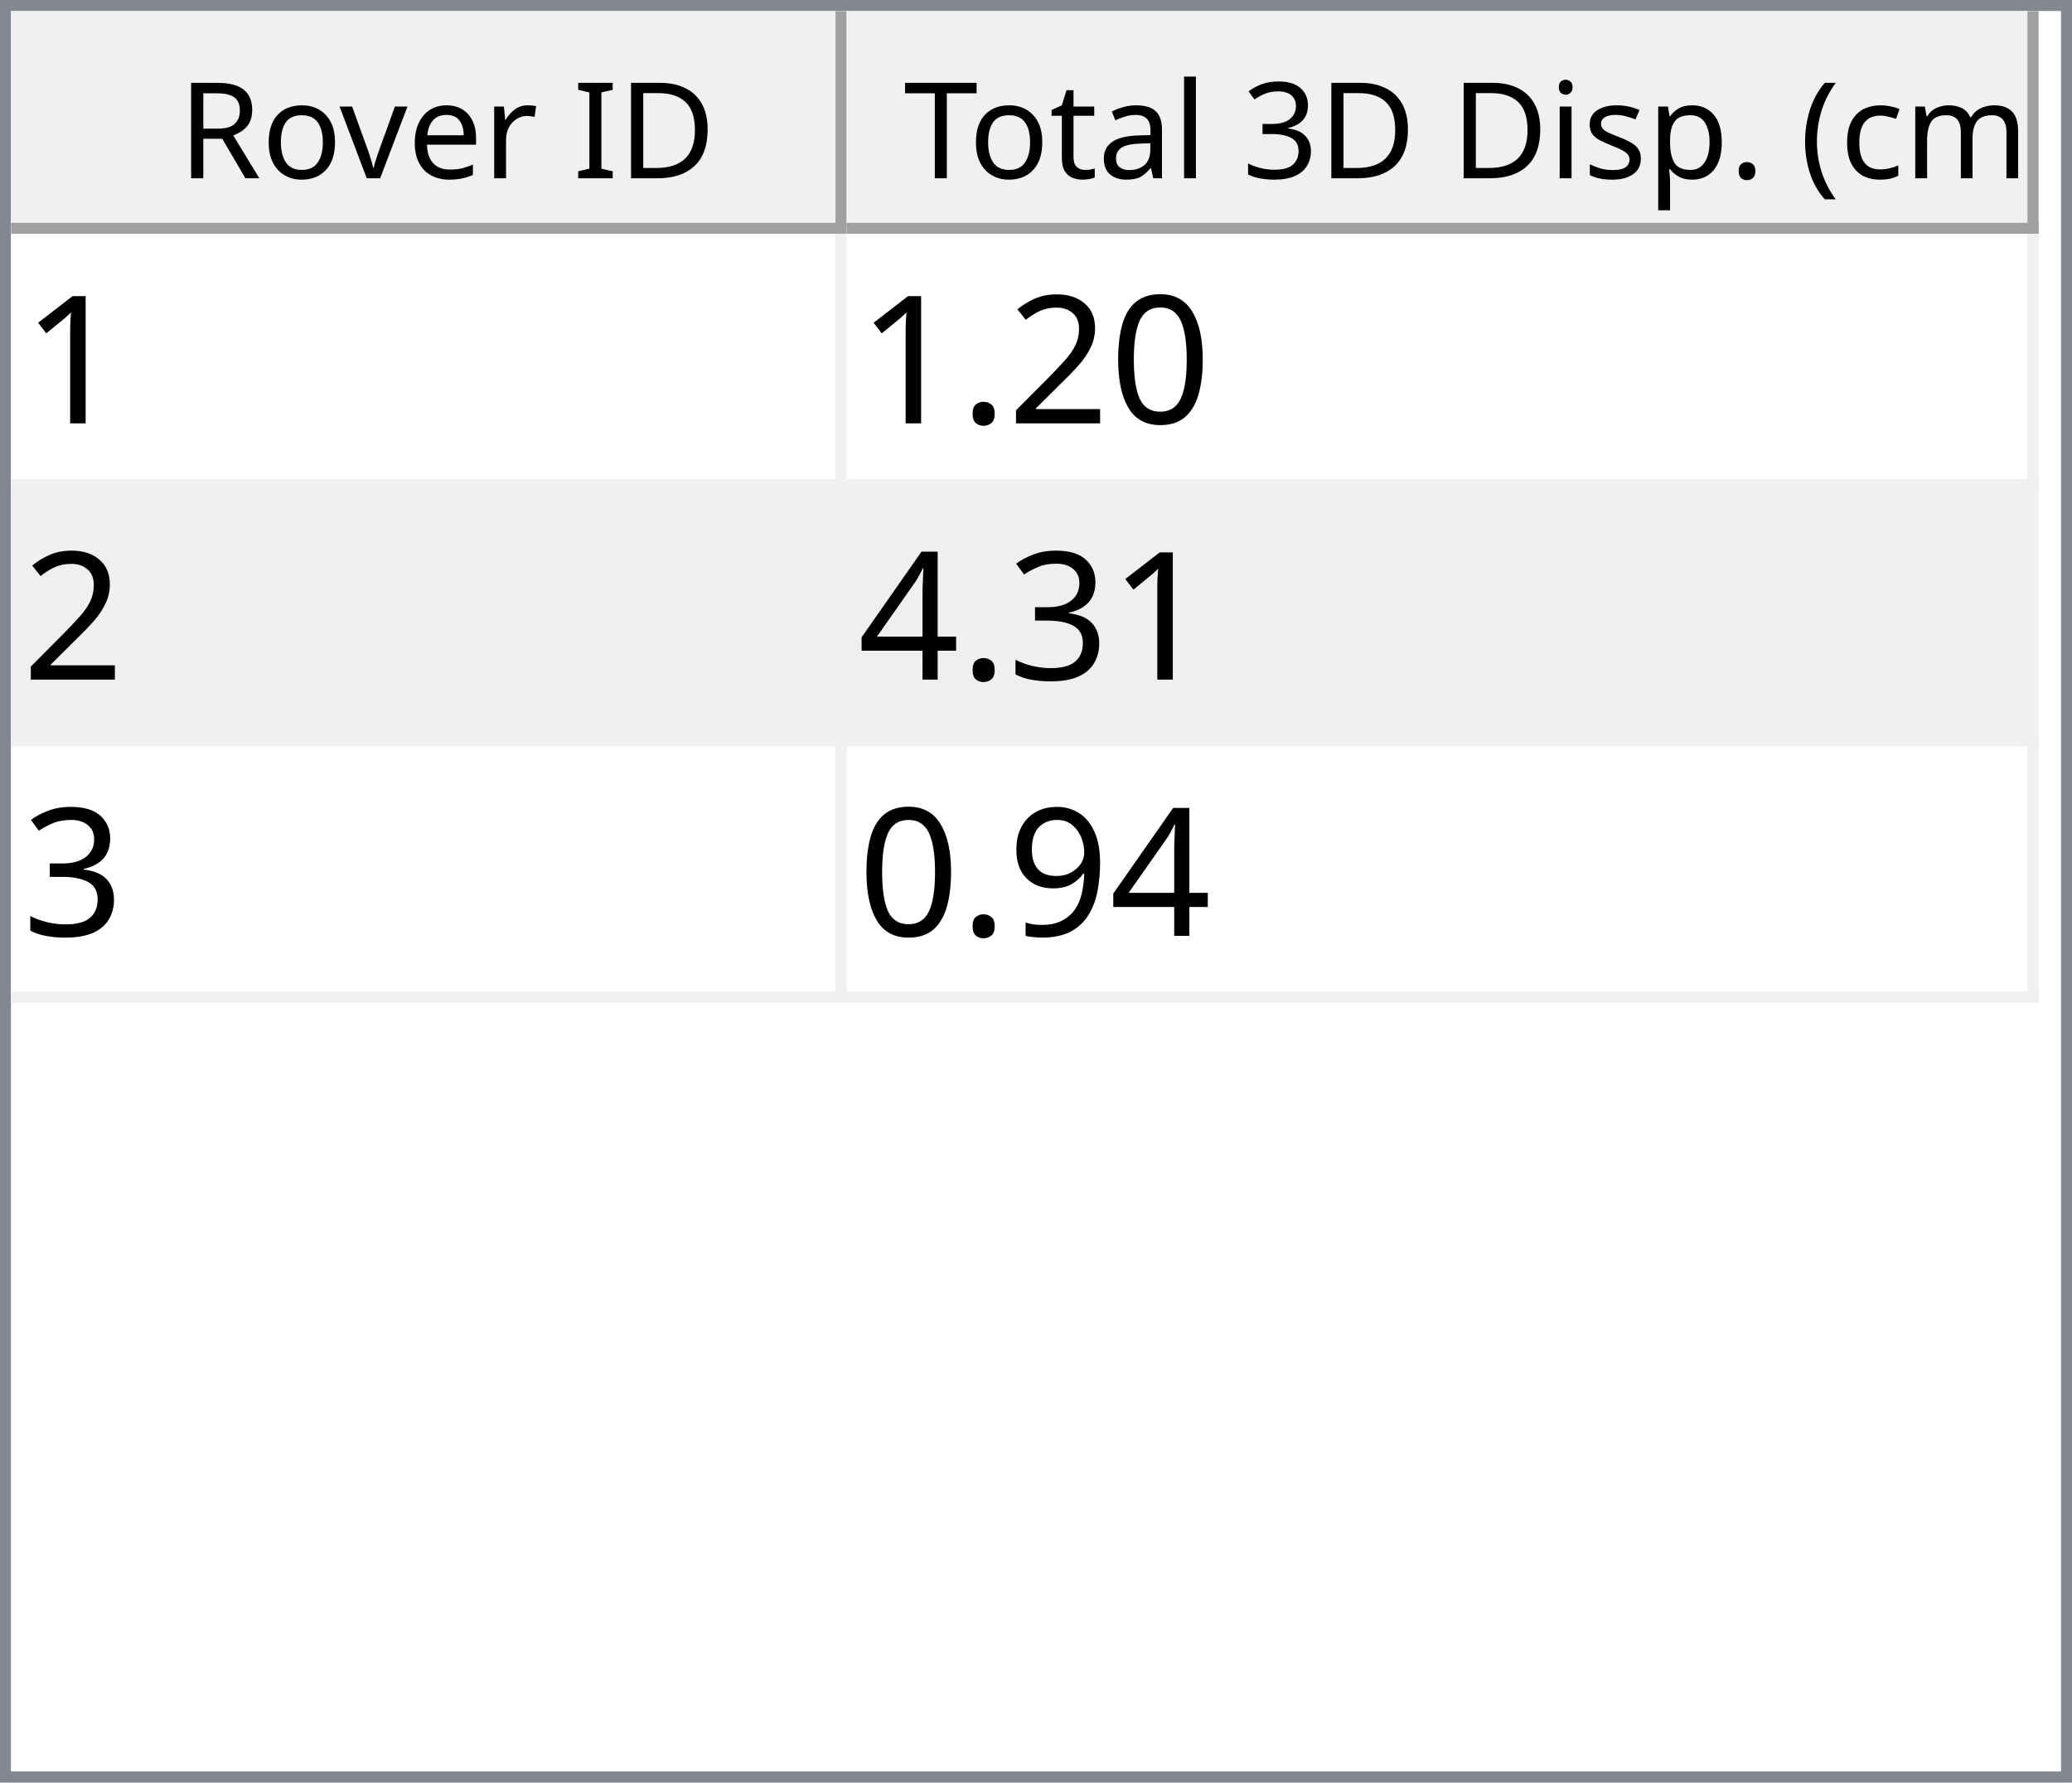
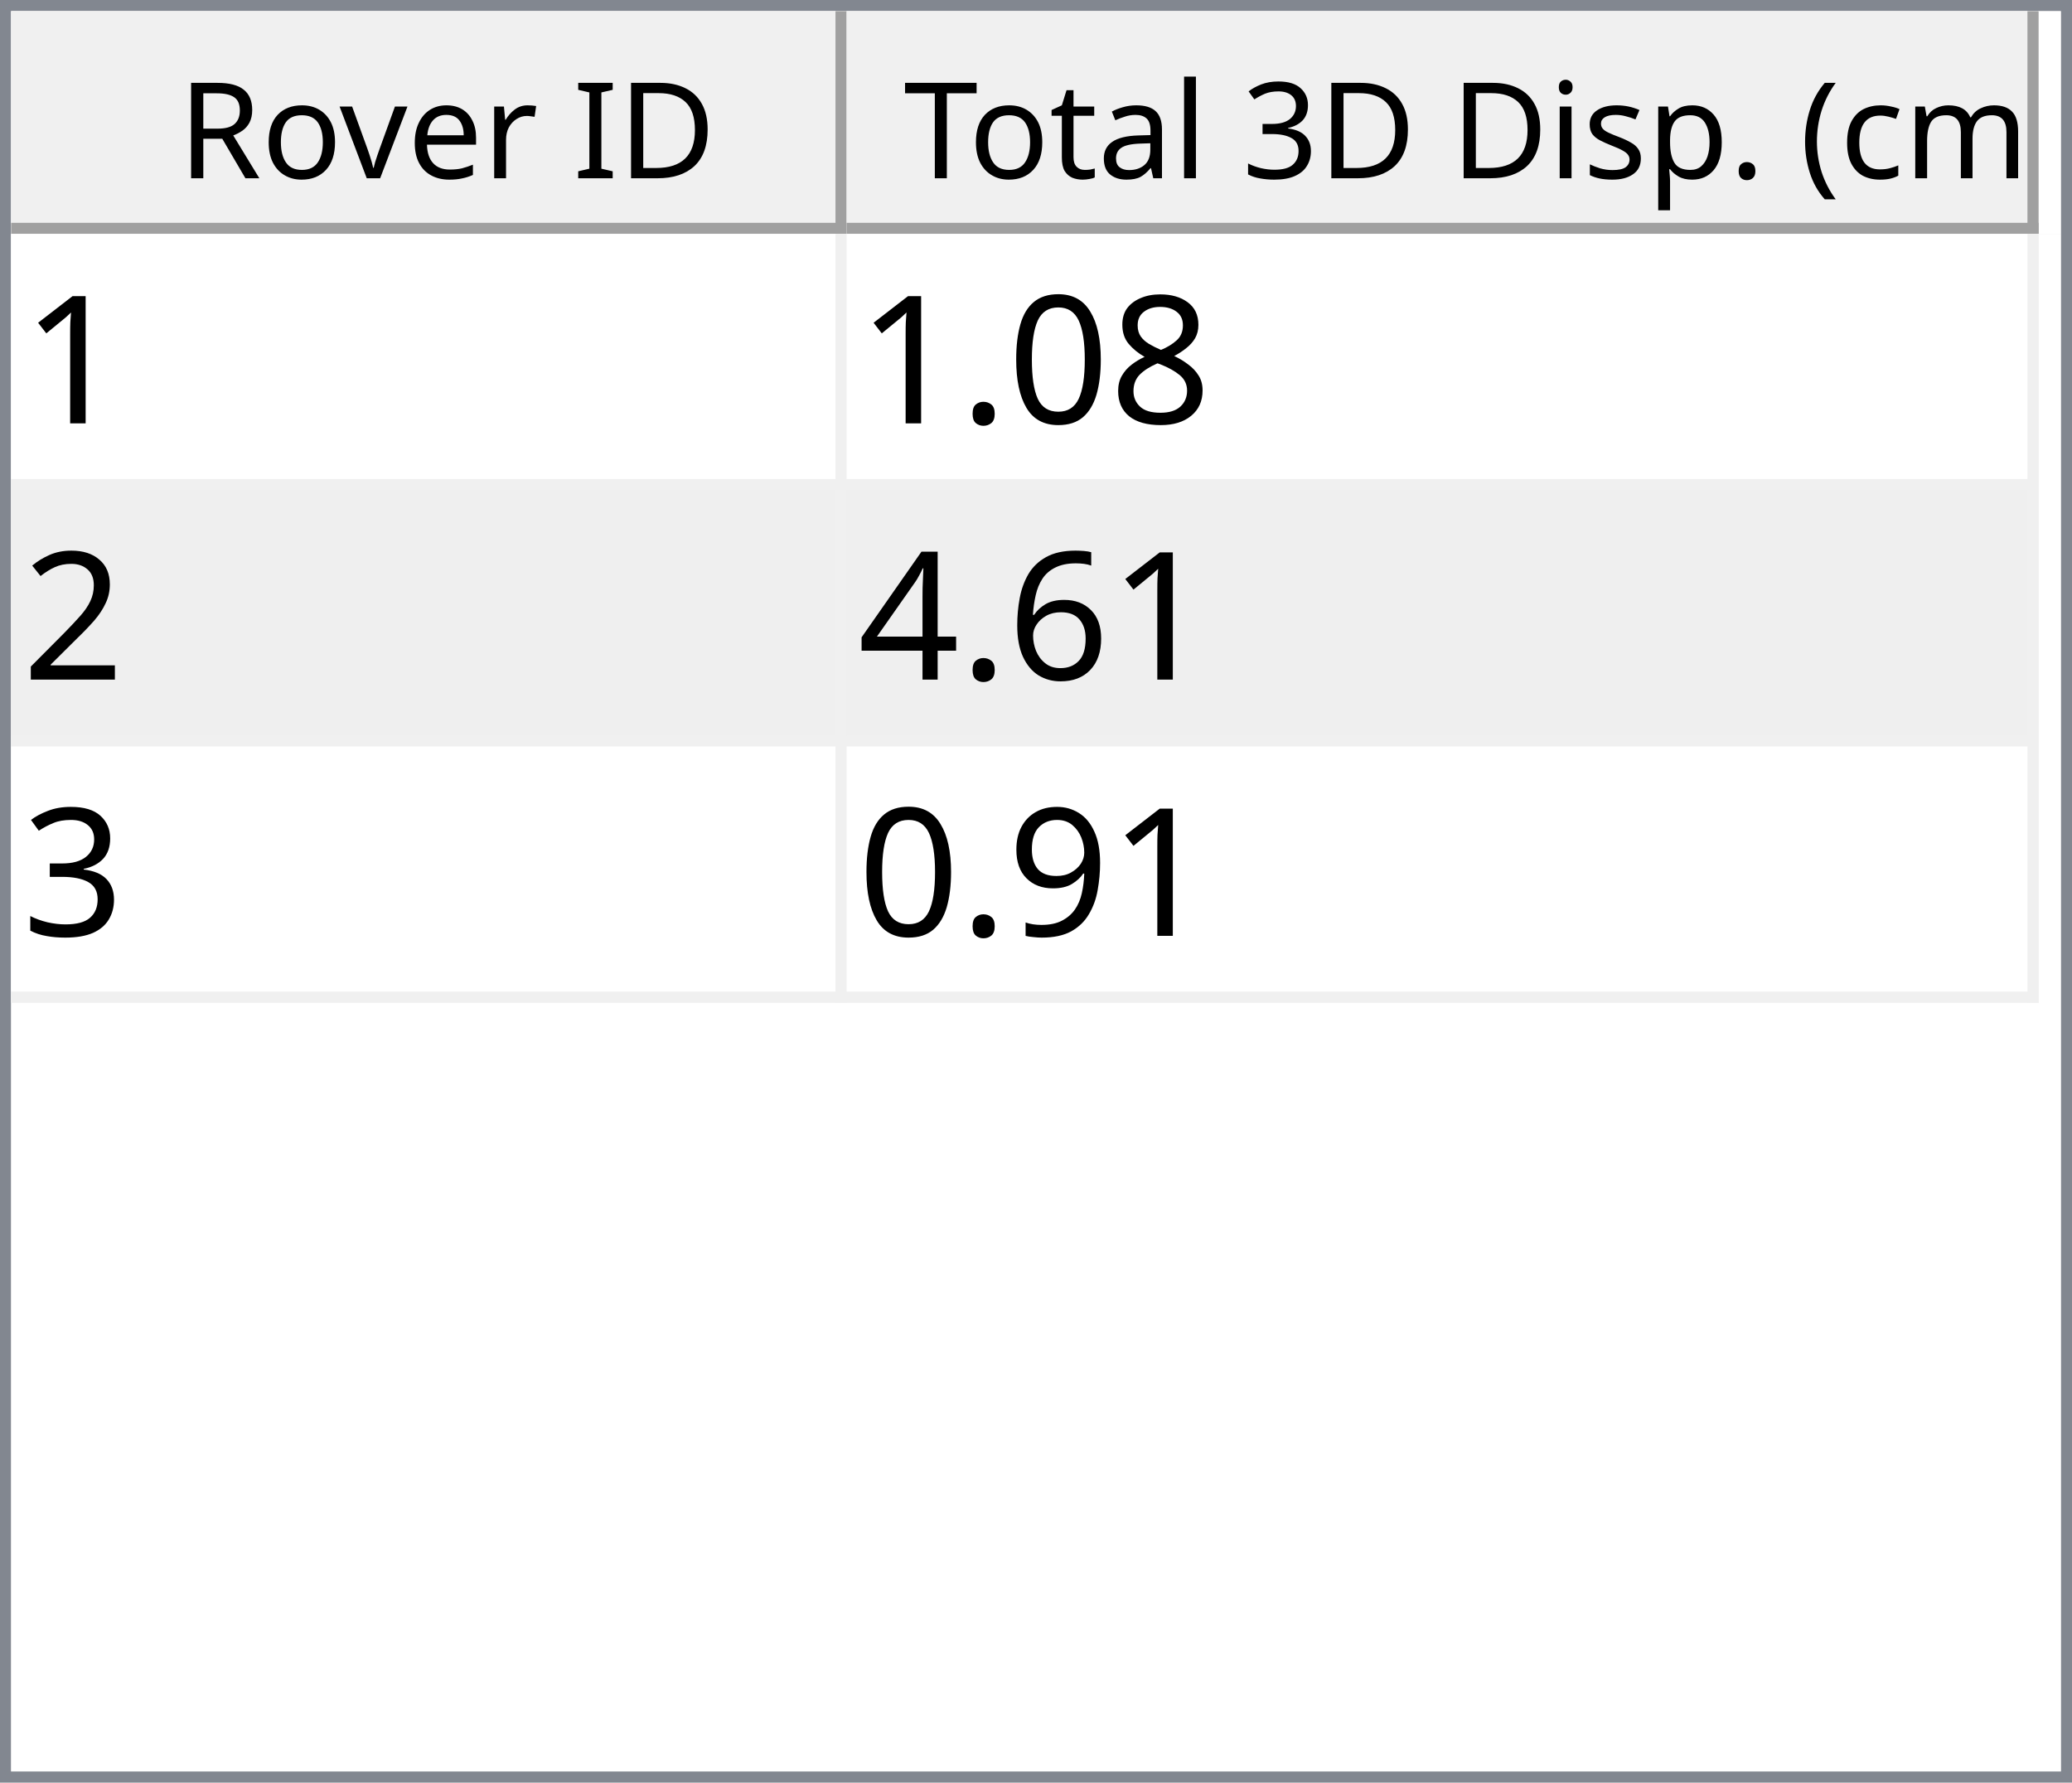
<svg xmlns="http://www.w3.org/2000/svg" style="fill-opacity:1; color-rendering:auto; color-interpolation:auto; text-rendering:auto; stroke:black; stroke-linecap:square; stroke-miterlimit:10; shape-rendering:auto; stroke-opacity:1; fill:black; stroke-dasharray:none; font-weight:normal; stroke-width:1; font-family:'Dialog'; font-style:normal; stroke-linejoin:miter; font-size:12px; stroke-dashoffset:0; image-rendering:auto;" width="186" height="160">
  <defs id="genericDefs" />
  <g>
    <defs id="defs1">
      <clipPath clipPathUnits="userSpaceOnUse" id="clipPath1">
        <path d="M0 0 L186 0 L186 160 L0 160 L0 0 Z" />
      </clipPath>
      <clipPath clipPathUnits="userSpaceOnUse" id="clipPath2">
        <path d="M0 0 L0 160 L186 160 L186 0 Z" />
      </clipPath>
      <clipPath clipPathUnits="userSpaceOnUse" id="clipPath3">
        <path d="M0 0 L0 20 L184 20 L184 0 Z" />
      </clipPath>
      <clipPath clipPathUnits="userSpaceOnUse" id="clipPath4">
        <path d="M0 0 L0 20 L75 20 L75 0 Z" />
      </clipPath>
      <clipPath clipPathUnits="userSpaceOnUse" id="clipPath5">
        <path d="M1 1 L1 19 L74 19 L74 1 Z" />
      </clipPath>
      <clipPath clipPathUnits="userSpaceOnUse" id="clipPath6">
        <path d="M0 0 L0 18 L73 18 L73 0 Z" />
      </clipPath>
      <clipPath clipPathUnits="userSpaceOnUse" id="clipPath7">
        <path d="M-0.5 -0.5 L-0.5 19.5 L74.5 19.5 L74.5 -0.5 Z" />
      </clipPath>
      <clipPath clipPathUnits="userSpaceOnUse" id="clipPath8">
        <path d="M0 0 L0 20 L107 20 L107 0 Z" />
      </clipPath>
      <clipPath clipPathUnits="userSpaceOnUse" id="clipPath9">
        <path d="M1 1 L1 19 L106 19 L106 1 Z" />
      </clipPath>
      <clipPath clipPathUnits="userSpaceOnUse" id="clipPath10">
        <path d="M0 0 L0 18 L105 18 L105 0 Z" />
      </clipPath>
      <clipPath clipPathUnits="userSpaceOnUse" id="clipPath11">
        <path d="M-0.5 -0.5 L-0.5 19.5 L106.5 19.5 L106.5 -0.5 Z" />
      </clipPath>
      <clipPath clipPathUnits="userSpaceOnUse" id="clipPath12">
        <path d="M0 0 L0 138 L184 138 L184 0 Z" />
      </clipPath>
      <clipPath clipPathUnits="userSpaceOnUse" id="clipPath13">
        <path d="M0 0 L0 69 L182 69 L182 0 Z" />
      </clipPath>
      <clipPath clipPathUnits="userSpaceOnUse" id="clipPath14">
        <path d="M-0.5 -0.5 L-0.5 68.5 L181.5 68.5 L181.5 -0.5 Z" />
      </clipPath>
      <clipPath clipPathUnits="userSpaceOnUse" id="clipPath15">
        <path d="M0 0 L0 22 L74 22 L74 0 Z" />
      </clipPath>
      <clipPath clipPathUnits="userSpaceOnUse" id="clipPath16">
        <path d="M0 0 L0 22 L106 22 L106 0 Z" />
      </clipPath>
      <font horiz-adv-x="64.551" id="font1">
        <font-face ascent="107.91" descent="25.098" units-per-em="100" style="font-style:normal; font-family:Segoe UI; font-weight:normal;" />
        <missing-glyph horiz-adv-x="64.551" d="M8.109 0 L8.109 68.266 L56.453 68.266 L56.453 0 L8.109 0 ZM15.328 7.234 L49.219 7.234 L49.219 61.031 L15.328 61.031 L15.328 7.234 Z" />
        <glyph unicode="D" horiz-adv-x="70.117" d="M9.188 0 L9.188 70.016 L28.516 70.016 Q65.531 70.016 65.531 35.891 Q65.531 19.672 55.25 9.836 Q44.969 0 27.734 0 L9.188 0 ZM17.391 62.594 L17.391 7.422 L27.828 7.422 Q41.609 7.422 49.273 14.797 Q56.938 22.172 56.938 35.688 Q56.938 62.594 28.328 62.594 L17.391 62.594 Z" />
        <glyph unicode="I" horiz-adv-x="26.611" d="M17.391 0 L9.188 0 L9.188 70.016 L17.391 70.016 L17.391 0 Z" />
        <glyph unicode=" " horiz-adv-x="27.393" d="" />
        <glyph unicode="r" horiz-adv-x="34.766" d="M34.188 41.891 Q32.078 43.5 28.125 43.5 Q23 43.5 19.555 38.672 Q16.109 33.844 16.109 25.484 L16.109 0 L8.109 0 L8.109 50 L16.109 50 L16.109 39.703 L16.312 39.703 Q18.016 44.969 21.531 47.922 Q25.047 50.875 29.391 50.875 Q32.516 50.875 34.188 50.203 L34.188 41.891 Z" />
        <glyph unicode="e" horiz-adv-x="52.295" d="M48.297 23 L12.984 23 Q13.188 14.656 17.484 10.109 Q21.781 5.562 29.297 5.562 Q37.75 5.562 44.828 11.141 L44.828 3.609 Q38.234 -1.172 27.391 -1.172 Q16.797 -1.172 10.742 5.641 Q4.688 12.453 4.688 24.812 Q4.688 36.469 11.305 43.82 Q17.922 51.172 27.734 51.172 Q37.547 51.172 42.922 44.828 Q48.297 38.484 48.297 27.203 L48.297 23 ZM40.094 29.781 Q40.047 36.719 36.75 40.578 Q33.453 44.438 27.594 44.438 Q21.922 44.438 17.969 40.383 Q14.016 36.328 13.094 29.781 L40.094 29.781 Z" />
        <glyph unicode="v" horiz-adv-x="47.9" d="M47.406 50 L27.484 0 L19.625 0 L0.688 50 L9.469 50 L22.172 13.672 Q23.578 9.672 23.922 6.688 L24.125 6.688 Q24.609 10.453 25.688 13.484 L38.969 50 L47.406 50 Z" />
        <glyph unicode="o" horiz-adv-x="58.594" d="M29 -1.172 Q17.922 -1.172 11.305 5.836 Q4.688 12.844 4.688 24.422 Q4.688 37.016 11.57 44.094 Q18.453 51.172 30.172 51.172 Q41.359 51.172 47.633 44.289 Q53.906 37.406 53.906 25.203 Q53.906 13.234 47.141 6.031 Q40.375 -1.172 29 -1.172 ZM29.594 44.438 Q21.875 44.438 17.383 39.188 Q12.891 33.938 12.891 24.703 Q12.891 15.828 17.43 10.695 Q21.969 5.562 29.594 5.562 Q37.359 5.562 41.531 10.594 Q45.703 15.625 45.703 24.906 Q45.703 34.281 41.531 39.359 Q37.359 44.438 29.594 44.438 Z" />
        <glyph unicode="R" horiz-adv-x="59.814" d="M59.375 0 L49.609 0 L37.891 19.625 Q36.281 22.359 34.766 24.289 Q33.25 26.219 31.664 27.438 Q30.078 28.656 28.25 29.219 Q26.422 29.781 24.125 29.781 L17.391 29.781 L17.391 0 L9.188 0 L9.188 70.016 L30.078 70.016 Q34.672 70.016 38.555 68.867 Q42.438 67.719 45.289 65.375 Q48.141 63.031 49.758 59.547 Q51.375 56.062 51.375 51.375 Q51.375 47.703 50.273 44.656 Q49.172 41.609 47.148 39.211 Q45.125 36.812 42.266 35.133 Q39.406 33.453 35.844 32.516 L35.844 32.328 Q37.594 31.547 38.891 30.547 Q40.188 29.547 41.359 28.18 Q42.531 26.812 43.68 25.078 Q44.828 23.344 46.234 21.047 L59.375 0 ZM17.391 62.594 L17.391 37.203 L28.516 37.203 Q31.594 37.203 34.203 38.133 Q36.812 39.062 38.719 40.797 Q40.625 42.531 41.703 45.047 Q42.781 47.562 42.781 50.688 Q42.781 56.297 39.141 59.445 Q35.5 62.594 28.609 62.594 L17.391 62.594 Z" />
        <glyph unicode=")" horiz-adv-x="30.176" d="M8.297 -15.922 L1.172 -15.922 Q16.406 2.344 16.406 26.812 Q16.406 51.469 1.078 70.016 L8.297 70.016 Q23.531 52.156 23.531 26.703 Q23.531 1.375 8.297 -15.922 Z" />
        <glyph unicode="m" horiz-adv-x="86.133" d="M79.109 0 L71.094 0 L71.094 28.719 Q71.094 37.016 68.531 40.727 Q65.969 44.438 59.906 44.438 Q54.781 44.438 51.195 39.75 Q47.609 35.062 47.609 28.516 L47.609 0 L39.594 0 L39.594 29.688 Q39.594 44.438 28.219 44.438 Q22.953 44.438 19.531 40.016 Q16.109 35.594 16.109 28.516 L16.109 0 L8.109 0 L8.109 50 L16.109 50 L16.109 42.094 L16.312 42.094 Q21.625 51.172 31.844 51.172 Q36.969 51.172 40.773 48.312 Q44.578 45.453 46 40.828 Q51.562 51.172 62.594 51.172 Q79.109 51.172 79.109 30.812 L79.109 0 Z" />
        <glyph unicode="c" horiz-adv-x="46.191" d="M42.188 2.297 Q36.422 -1.172 28.516 -1.172 Q17.828 -1.172 11.258 5.789 Q4.688 12.75 4.688 23.828 Q4.688 36.188 11.766 43.68 Q18.844 51.172 30.672 51.172 Q37.25 51.172 42.281 48.734 L42.281 40.531 Q36.719 44.438 30.375 44.438 Q22.703 44.438 17.797 38.945 Q12.891 33.453 12.891 24.516 Q12.891 15.719 17.508 10.641 Q22.125 5.562 29.891 5.562 Q36.422 5.562 42.188 9.906 L42.188 2.297 Z" />
        <glyph unicode="(" horiz-adv-x="30.176" d="M29.109 -15.922 L21.969 -15.922 Q6.844 1.375 6.844 26.703 Q6.844 52.156 21.969 70.016 L29.203 70.016 Q13.875 51.469 13.875 26.812 Q13.875 2.344 29.109 -15.922 Z" />
        <glyph unicode="." horiz-adv-x="21.68" d="M10.891 -1.078 Q8.641 -1.078 7.055 0.539 Q5.469 2.156 5.469 4.391 Q5.469 6.641 7.055 8.273 Q8.641 9.906 10.891 9.906 Q13.188 9.906 14.797 8.273 Q16.406 6.641 16.406 4.391 Q16.406 2.156 14.797 0.539 Q13.188 -1.078 10.891 -1.078 Z" />
        <glyph unicode="p" horiz-adv-x="58.789" d="M16.312 7.234 L16.109 7.234 L16.109 -23 L8.109 -23 L8.109 50 L16.109 50 L16.109 41.219 L16.312 41.219 Q22.219 51.172 33.594 51.172 Q43.266 51.172 48.688 44.461 Q54.109 37.75 54.109 26.469 Q54.109 13.922 48 6.375 Q41.891 -1.172 31.297 -1.172 Q21.578 -1.172 16.312 7.234 ZM16.109 27.391 L16.109 20.406 Q16.109 14.203 20.141 9.883 Q24.172 5.562 30.375 5.562 Q37.641 5.562 41.773 11.133 Q45.906 16.703 45.906 26.609 Q45.906 34.969 42.047 39.703 Q38.188 44.438 31.594 44.438 Q24.609 44.438 20.359 39.578 Q16.109 34.719 16.109 27.391 Z" />
        <glyph unicode="s" horiz-adv-x="42.432" d="M5.078 1.812 L5.078 10.406 Q11.625 5.562 19.484 5.562 Q30.031 5.562 30.031 12.594 Q30.031 14.594 29.125 15.992 Q28.219 17.391 26.68 18.461 Q25.141 19.531 23.07 20.383 Q21 21.234 18.609 22.172 Q15.281 23.484 12.766 24.828 Q10.25 26.172 8.57 27.859 Q6.891 29.547 6.031 31.695 Q5.172 33.844 5.172 36.719 Q5.172 40.234 6.789 42.945 Q8.406 45.656 11.086 47.484 Q13.766 49.312 17.211 50.242 Q20.656 51.172 24.312 51.172 Q30.812 51.172 35.938 48.922 L35.938 40.828 Q30.422 44.438 23.25 44.438 Q21 44.438 19.195 43.922 Q17.391 43.406 16.094 42.477 Q14.797 41.547 14.086 40.258 Q13.375 38.969 13.375 37.406 Q13.375 35.453 14.086 34.133 Q14.797 32.812 16.164 31.789 Q17.531 30.766 19.484 29.938 Q21.438 29.109 23.922 28.125 Q27.25 26.859 29.883 25.516 Q32.516 24.172 34.375 22.484 Q36.234 20.797 37.234 18.602 Q38.234 16.406 38.234 13.375 Q38.234 9.672 36.602 6.938 Q34.969 4.203 32.234 2.398 Q29.5 0.594 25.93 -0.289 Q22.359 -1.172 18.453 -1.172 Q10.75 -1.172 5.078 1.812 Z" />
        <glyph unicode="i" horiz-adv-x="24.219" d="M12.203 62.703 Q10.062 62.703 8.547 64.164 Q7.031 65.625 7.031 67.875 Q7.031 70.125 8.547 71.609 Q10.062 73.094 12.203 73.094 Q14.406 73.094 15.945 71.609 Q17.484 70.125 17.484 67.875 Q17.484 65.719 15.945 64.211 Q14.406 62.703 12.203 62.703 ZM16.109 0 L8.109 0 L8.109 50 L16.109 50 L16.109 0 Z" />
        <glyph unicode="3" horiz-adv-x="53.906" d="M46.531 19.828 Q46.531 15.094 44.75 11.211 Q42.969 7.328 39.719 4.57 Q36.469 1.812 31.93 0.297 Q27.391 -1.219 21.922 -1.219 Q11.922 -1.219 6 2.594 L6 11.188 Q13.094 5.609 22.219 5.609 Q25.875 5.609 28.828 6.539 Q31.781 7.469 33.906 9.227 Q36.031 10.984 37.18 13.477 Q38.328 15.969 38.328 19.094 Q38.328 32.812 18.797 32.812 L12.984 32.812 L12.984 39.594 L18.5 39.594 Q35.797 39.594 35.797 52.484 Q35.797 64.406 22.609 64.406 Q15.188 64.406 8.688 59.422 L8.688 67.188 Q15.375 71.188 24.609 71.188 Q29 71.188 32.57 69.969 Q36.141 68.75 38.68 66.555 Q41.219 64.359 42.609 61.281 Q44 58.203 44 54.5 Q44 40.672 30.031 36.719 L30.031 36.531 Q33.594 36.141 36.625 34.797 Q39.656 33.453 41.852 31.305 Q44.047 29.156 45.289 26.25 Q46.531 23.344 46.531 19.828 Z" />
        <glyph unicode="l" horiz-adv-x="24.219" d="M16.109 0 L8.109 0 L8.109 74.031 L16.109 74.031 L16.109 0 Z" />
        <glyph unicode="a" horiz-adv-x="50.879" d="M43.891 0 L35.891 0 L35.891 7.812 L35.688 7.812 Q30.469 -1.172 20.312 -1.172 Q12.844 -1.172 8.617 2.781 Q4.391 6.734 4.391 13.281 Q4.391 27.297 20.906 29.594 L35.891 31.688 Q35.891 44.438 25.594 44.438 Q16.547 44.438 9.281 38.281 L9.281 46.484 Q16.656 51.172 26.266 51.172 Q43.891 51.172 43.891 32.516 L43.891 0 ZM35.891 25.297 L23.828 23.641 Q18.266 22.859 15.43 20.875 Q12.594 18.891 12.594 13.875 Q12.594 10.203 15.211 7.883 Q17.828 5.562 22.172 5.562 Q28.125 5.562 32.008 9.742 Q35.891 13.922 35.891 20.312 L35.891 25.297 Z" />
        <glyph unicode="t" horiz-adv-x="33.887" d="M31.297 0.484 Q28.469 -1.078 23.828 -1.078 Q10.688 -1.078 10.688 13.578 L10.688 43.172 L2.094 43.172 L2.094 50 L10.688 50 L10.688 62.203 L18.703 64.797 L18.703 50 L31.297 50 L31.297 43.172 L18.703 43.172 L18.703 14.984 Q18.703 9.969 20.414 7.82 Q22.125 5.672 26.078 5.672 Q29.109 5.672 31.297 7.328 L31.297 0.484 Z" />
        <glyph unicode="T" horiz-adv-x="52.393" d="M50.594 62.594 L30.375 62.594 L30.375 0 L22.172 0 L22.172 62.594 L2 62.594 L2 70.016 L50.594 70.016 L50.594 62.594 Z" />
      </font>
      <font horiz-adv-x="75.0" id="font2">
        <font-face ascent="100.537" descent="21.973" units-per-em="100" style="font-style:normal; font-family:sans-serif; font-weight:normal;" />
        <missing-glyph horiz-adv-x="75.0" d="M12.5 0 L12.5 62.5 L62.5 62.5 L62.5 0 L12.5 0 ZM14.062 1.562 L60.938 1.562 L60.938 60.938 L14.062 60.938 L14.062 1.562 Z" />
        <glyph unicode="1" horiz-adv-x="55.615" d="M37.25 0 L28.469 0 L28.469 56 Q25.297 52.984 20.141 49.953 Q14.984 46.922 10.891 45.406 L10.891 53.906 Q18.266 57.375 23.781 62.305 Q29.297 67.234 31.594 71.875 L37.25 71.875 L37.25 0 Z" />
+         <glyph unicode="8" horiz-adv-x="55.615" d="M17.672 38.812 Q12.203 40.828 9.57 44.539 Q6.938 48.25 6.938 53.422 Q6.938 61.234 12.555 66.555 Q18.172 71.875 27.484 71.875 Q36.859 71.875 42.578 66.43 Q48.297 60.984 48.297 53.172 Q48.297 48.188 45.68 44.508 Q43.062 40.828 37.75 38.812 Q44.344 36.672 47.781 31.883 Q51.219 27.094 51.219 20.453 Q51.219 11.281 44.727 5.031 Q38.234 -1.219 27.641 -1.219 Q17.047 -1.219 10.547 5.055 Q4.047 11.328 4.047 20.703 Q4.047 27.688 7.594 32.398 Q11.141 37.109 17.672 38.812 ZM15.922 53.719 Q15.922 48.641 19.195 45.414 Q22.469 42.188 27.688 42.188 Q32.766 42.188 36.016 45.383 Q39.266 48.578 39.266 53.219 Q39.266 58.062 35.914 61.359 Q32.562 64.656 27.594 64.656 Q22.562 64.656 19.242 61.43 Q15.922 58.203 15.922 53.719 ZM13.094 20.656 Q13.094 16.891 14.875 13.375 Q16.656 9.859 20.172 7.93 Q23.688 6 27.734 6 Q34.031 6 38.133 10.055 Q42.234 14.109 42.234 20.359 Q42.234 26.703 38.016 30.859 Q33.797 35.016 27.438 35.016 Q21.234 35.016 17.164 30.914 Q13.094 26.812 13.094 20.656 Z" />
        <glyph unicode="0" horiz-adv-x="55.615" d="M4.156 35.297 Q4.156 48 6.766 55.742 Q9.375 63.484 14.523 67.68 Q19.672 71.875 27.484 71.875 Q33.25 71.875 37.594 69.555 Q41.938 67.234 44.773 62.867 Q47.609 58.5 49.219 52.227 Q50.828 45.953 50.828 35.297 Q50.828 22.703 48.242 14.969 Q45.656 7.234 40.508 3.008 Q35.359 -1.219 27.484 -1.219 Q17.141 -1.219 11.234 6.203 Q4.156 15.141 4.156 35.297 ZM13.188 35.297 Q13.188 17.672 17.312 11.836 Q21.438 6 27.484 6 Q33.547 6 37.672 11.859 Q41.797 17.719 41.797 35.297 Q41.797 52.984 37.672 58.789 Q33.547 64.594 27.391 64.594 Q21.344 64.594 17.719 59.469 Q13.188 52.938 13.188 35.297 Z" />
+         <glyph unicode="." horiz-adv-x="27.783" d="M9.078 0 L9.078 10.016 L19.094 10.016 L19.094 0 L9.078 0 Z" />
        <glyph unicode="2" horiz-adv-x="55.615" d="M50.344 8.453 L50.344 0 L3.031 0 Q2.938 3.172 4.047 6.109 Q5.859 10.938 9.836 15.625 Q13.812 20.312 21.344 26.469 Q33.016 36.031 37.117 41.625 Q41.219 47.219 41.219 52.203 Q41.219 57.422 37.477 61.008 Q33.734 64.594 27.734 64.594 Q21.391 64.594 17.578 60.789 Q13.766 56.984 13.719 50.25 L4.688 51.172 Q5.609 61.281 11.664 66.578 Q17.719 71.875 27.938 71.875 Q38.234 71.875 44.242 66.164 Q50.25 60.453 50.25 52 Q50.25 47.703 48.492 43.555 Q46.734 39.406 42.656 34.812 Q38.578 30.219 29.109 22.219 Q21.188 15.578 18.945 13.211 Q16.703 10.844 15.234 8.453 L50.344 8.453 Z" />
-         <glyph unicode="." horiz-adv-x="27.783" d="M9.078 0 L9.078 10.016 L19.094 10.016 L19.094 0 L9.078 0 Z" />
+         <glyph unicode="6" horiz-adv-x="55.615" d="M49.75 54.047 L41.016 53.375 Q39.844 58.547 37.703 60.891 Q34.125 64.656 28.906 64.656 Q24.703 64.656 21.531 62.312 Q17.391 59.281 14.992 53.469 Q12.594 47.656 12.5 36.922 Q15.672 41.75 20.266 44.094 Q24.859 46.438 29.891 46.438 Q38.672 46.438 44.852 39.969 Q51.031 33.5 51.031 23.25 Q51.031 16.5 48.125 10.719 Q45.219 4.938 40.141 1.859 Q35.062 -1.219 28.609 -1.219 Q17.625 -1.219 10.695 6.859 Q3.766 14.938 3.766 33.5 Q3.766 54.25 11.422 63.672 Q18.109 71.875 29.438 71.875 Q37.891 71.875 43.289 67.141 Q48.688 62.406 49.75 54.047 ZM13.875 23.188 Q13.875 18.656 15.797 14.508 Q17.719 10.359 21.188 8.18 Q24.656 6 28.469 6 Q34.031 6 38.039 10.492 Q42.047 14.984 42.047 22.703 Q42.047 30.125 38.086 34.398 Q34.125 38.672 28.125 38.672 Q22.172 38.672 18.023 34.398 Q13.875 30.125 13.875 23.188 Z" />
+         <glyph unicode="4" horiz-adv-x="55.615" d="M32.328 0 L32.328 17.141 L1.266 17.141 L1.266 25.203 L33.938 71.578 L41.109 71.578 L41.109 25.203 L50.781 25.203 L50.781 17.141 L41.109 17.141 L41.109 0 L32.328 0 ZM32.328 25.203 L32.328 57.469 L9.906 25.203 L32.328 25.203 Z" />
        <glyph unicode="3" horiz-adv-x="55.615" d="M4.203 18.891 L12.984 20.062 Q14.5 12.594 18.141 9.297 Q21.781 6 27 6 Q33.203 6 37.477 10.297 Q41.75 14.594 41.75 20.953 Q41.75 27 37.797 30.93 Q33.844 34.859 27.734 34.859 Q25.25 34.859 21.531 33.891 L22.516 41.609 Q23.391 41.5 23.922 41.5 Q29.547 41.5 34.039 44.43 Q38.531 47.359 38.531 53.469 Q38.531 58.297 35.258 61.477 Q31.984 64.656 26.812 64.656 Q21.688 64.656 18.266 61.43 Q14.844 58.203 13.875 51.766 L5.078 53.328 Q6.688 62.156 12.398 67.016 Q18.109 71.875 26.609 71.875 Q32.469 71.875 37.398 69.359 Q42.328 66.844 44.945 62.5 Q47.562 58.156 47.562 53.266 Q47.562 48.641 45.07 44.828 Q42.578 41.016 37.703 38.766 Q44.047 37.312 47.562 32.695 Q51.078 28.078 51.078 21.141 Q51.078 11.766 44.242 5.25 Q37.406 -1.266 26.953 -1.266 Q17.531 -1.266 11.305 4.352 Q5.078 9.969 4.203 18.891 Z" />
-         <glyph unicode="4" horiz-adv-x="55.615" d="M32.328 0 L32.328 17.141 L1.266 17.141 L1.266 25.203 L33.938 71.578 L41.109 71.578 L41.109 25.203 L50.781 25.203 L50.781 17.141 L41.109 17.141 L41.109 0 L32.328 0 ZM32.328 25.203 L32.328 57.469 L9.906 25.203 L32.328 25.203 Z" />
        <glyph unicode="9" horiz-adv-x="55.615" d="M5.469 16.547 L13.922 17.328 Q14.984 11.375 18.016 8.688 Q21.047 6 25.781 6 Q29.828 6 32.883 7.859 Q35.938 9.719 37.891 12.82 Q39.844 15.922 41.164 21.195 Q42.484 26.469 42.484 31.938 Q42.484 32.516 42.438 33.688 Q39.797 29.5 35.234 26.883 Q30.672 24.266 25.344 24.266 Q16.453 24.266 10.305 30.711 Q4.156 37.156 4.156 47.703 Q4.156 58.594 10.578 65.234 Q17 71.875 26.656 71.875 Q33.641 71.875 39.43 68.117 Q45.219 64.359 48.219 57.398 Q51.219 50.438 51.219 37.25 Q51.219 23.531 48.242 15.406 Q45.266 7.281 39.383 3.031 Q33.5 -1.219 25.594 -1.219 Q17.188 -1.219 11.867 3.445 Q6.547 8.109 5.469 16.547 ZM41.453 48.141 Q41.453 55.719 37.43 60.156 Q33.406 64.594 27.734 64.594 Q21.875 64.594 17.531 59.812 Q13.188 55.031 13.188 47.406 Q13.188 40.578 17.312 36.305 Q21.438 32.031 27.484 32.031 Q33.594 32.031 37.523 36.305 Q41.453 40.578 41.453 48.141 Z" />
      </font>
    </defs>
    <g style="fill:white; stroke:white;">
      <rect x="0" y="0" width="186" style="clip-path:url(#clipPath1); stroke:none;" height="160" />
    </g>
    <g style="fill:white; text-rendering:optimizeSpeed; color-rendering:optimizeSpeed; image-rendering:optimizeSpeed; shape-rendering:crispEdges; stroke:white; color-interpolation:sRGB;">
      <rect x="0" width="186" height="160" y="0" style="stroke:none;" />
      <path style="stroke:none;" d="M0 160 L186 160 L186 0 L0 0 Z" />
    </g>
    <g style="fill:rgb(240,240,240); font-family:'Segoe UI'; stroke:rgb(240,240,240);">
      <rect x="0" y="0" width="186" style="clip-path:url(#clipPath2); stroke:none;" height="160" />
    </g>
    <g style="fill:rgb(130,135,144); font-family:'Segoe UI'; stroke:rgb(130,135,144);">
      <path d="M0 0 L186 0 L186 160 L0 160 L0 0 ZM1 1 L185 1 L185 159 L1 159 L1 1 Z" style="fill-rule:evenodd; clip-path:url(#clipPath2); stroke:none;" />
    </g>
    <g style="fill:white; font-family:'Segoe UI'; stroke:white;" transform="translate(1,1)">
      <rect x="0" y="0" width="184" style="clip-path:url(#clipPath3); stroke:none;" height="20" />
    </g>
    <g style="fill:rgb(240,240,240); font-family:'Segoe UI'; stroke:rgb(240,240,240);" transform="translate(1,1)">
      <rect x="0" y="0" width="75" style="clip-path:url(#clipPath4); stroke:none;" height="20" />
    </g>
    <g style="font-family:'Segoe UI';" transform="translate(2,2)">
      <text x="14" xml:space="preserve" y="14" style="clip-path:url(#clipPath6); stroke:none;">Rover ID</text>
    </g>
    <g style="fill:rgb(160,160,160); font-family:'Segoe UI'; stroke:rgb(160,160,160); stroke-linejoin:bevel;" transform="translate(1.5,1.5)">
      <line x1="74" x2="74" y1="0" style="fill:none; clip-path:url(#clipPath7);" y2="19" />
    </g>
    <g style="fill:rgb(160,160,160); font-family:'Segoe UI'; stroke:rgb(160,160,160); stroke-linejoin:bevel;" transform="matrix(1,0,0,1,1,1) translate(0.5,0.5)">
      <line x1="0" x2="74" y1="19" style="fill:none; clip-path:url(#clipPath7);" y2="19" />
    </g>
    <g style="fill:rgb(240,240,240); font-family:'Segoe UI'; stroke:rgb(240,240,240);" transform="translate(76,1)">
      <rect x="0" y="0" width="107" style="clip-path:url(#clipPath8); stroke:none;" height="20" />
    </g>
    <g style="font-family:'Segoe UI';" transform="translate(77,2)">
      <text x="1" xml:space="preserve" y="14" style="clip-path:url(#clipPath10); stroke:none;"> Total 3D Disp. (cm)</text>
    </g>
    <g style="fill:rgb(160,160,160); font-family:'Segoe UI'; stroke:rgb(160,160,160); stroke-linejoin:bevel;" transform="translate(76.5,1.5)">
      <line x1="106" x2="106" y1="0" style="fill:none; clip-path:url(#clipPath11);" y2="19" />
    </g>
    <g style="fill:rgb(160,160,160); font-family:'Segoe UI'; stroke:rgb(160,160,160); stroke-linejoin:bevel;" transform="matrix(1,0,0,1,76,1) translate(0.5,0.5)">
      <line x1="0" x2="106" y1="19" style="fill:none; clip-path:url(#clipPath11);" y2="19" />
    </g>
    <g style="fill:white; font-family:'Segoe UI'; stroke:white;" transform="translate(1,21)">
      <rect x="0" y="0" width="184" style="clip-path:url(#clipPath12); stroke:none;" height="138" />
    </g>
    <g style="fill:rgb(240,240,240); font-size:16px; font-family:sans-serif; stroke:rgb(240,240,240);" transform="translate(1,21)">
      <rect x="0" y="0" width="182" style="clip-path:url(#clipPath13); stroke:none;" height="69" />
      <line transform="translate(0.5,0.5)" x1="0" x2="181" y1="22" style="clip-path:url(#clipPath14); fill:none; stroke-linejoin:bevel;" y2="22" />
    </g>
    <g transform="matrix(1,0,0,1,1,21) translate(0.5,0.5)" style="fill:rgb(240,240,240); font-size:16px; font-family:sans-serif; stroke:rgb(240,240,240); stroke-linejoin:bevel;">
      <line x1="0" x2="181" y1="45" style="fill:none; clip-path:url(#clipPath14);" y2="45" />
    </g>
    <g transform="matrix(1,0,0,1,1,21) translate(0.5,0.5)" style="fill:rgb(240,240,240); font-size:16px; font-family:sans-serif; stroke:rgb(240,240,240); stroke-linejoin:bevel;">
      <line x1="0" x2="181" y1="68" style="fill:none; clip-path:url(#clipPath14);" y2="68" />
    </g>
    <g transform="matrix(1,0,0,1,1,21) translate(0.5,0.5)" style="fill:rgb(240,240,240); font-size:16px; font-family:sans-serif; stroke:rgb(240,240,240); stroke-linejoin:bevel;">
      <line x1="74" x2="74" y1="0" style="fill:none; clip-path:url(#clipPath14);" y2="68" />
    </g>
    <g transform="matrix(1,0,0,1,1,21) translate(0.5,0.5)" style="fill:rgb(240,240,240); font-size:16px; font-family:sans-serif; stroke:rgb(240,240,240); stroke-linejoin:bevel;">
      <line x1="181" x2="181" y1="0" style="fill:none; clip-path:url(#clipPath14);" y2="68" />
    </g>
    <g style="fill:white; font-size:16px; font-family:sans-serif; stroke:white;" transform="matrix(1,0,0,1,1,21)">
      <rect x="0" y="0" width="74" style="clip-path:url(#clipPath15); stroke:none;" height="22" />
      <text x="1" y="17" style="fill:black; clip-path:url(#clipPath15); stroke:none;" xml:space="preserve">1</text>
    </g>
    <g style="fill:white; font-size:16px; font-family:sans-serif; stroke:white;" transform="matrix(1,0,0,1,1,21) translate(75,0)">
      <rect x="0" y="0" width="106" style="clip-path:url(#clipPath16); stroke:none;" height="22" />
-       <text x="1" y="17" style="fill:black; clip-path:url(#clipPath16); stroke:none;" xml:space="preserve">1.20</text>
+       <text x="1" y="17" style="fill:black; clip-path:url(#clipPath16); stroke:none;" xml:space="preserve">1.08</text>
    </g>
    <g style="fill:rgb(239,239,239); font-size:16px; font-family:sans-serif; stroke:rgb(239,239,239);" transform="matrix(1,0,0,1,1,21) translate(0,23)">
      <rect x="0" y="0" width="74" style="clip-path:url(#clipPath15); stroke:none;" height="22" />
      <text x="1" y="17" style="fill:black; clip-path:url(#clipPath15); stroke:none;" xml:space="preserve">2</text>
    </g>
    <g style="fill:rgb(239,239,239); font-size:16px; font-family:sans-serif; stroke:rgb(239,239,239);" transform="matrix(1,0,0,1,1,21) translate(75,23)">
      <rect x="0" y="0" width="106" style="clip-path:url(#clipPath16); stroke:none;" height="22" />
-       <text x="1" y="17" style="fill:black; clip-path:url(#clipPath16); stroke:none;" xml:space="preserve">4.31</text>
+       <text x="1" y="17" style="fill:black; clip-path:url(#clipPath16); stroke:none;" xml:space="preserve">4.61</text>
    </g>
    <g style="fill:white; font-size:16px; font-family:sans-serif; stroke:white;" transform="matrix(1,0,0,1,1,21) translate(0,46)">
      <rect x="0" y="0" width="74" style="clip-path:url(#clipPath15); stroke:none;" height="22" />
      <text x="1" y="17" style="fill:black; clip-path:url(#clipPath15); stroke:none;" xml:space="preserve">3</text>
    </g>
    <g style="fill:white; font-size:16px; font-family:sans-serif; stroke:white;" transform="matrix(1,0,0,1,1,21) translate(75,46)">
      <rect x="0" y="0" width="106" style="clip-path:url(#clipPath16); stroke:none;" height="22" />
-       <text x="1" y="17" style="fill:black; clip-path:url(#clipPath16); stroke:none;" xml:space="preserve">0.94</text>
+       <text x="1" y="17" style="fill:black; clip-path:url(#clipPath16); stroke:none;" xml:space="preserve">0.91</text>
    </g>
  </g>
</svg>
